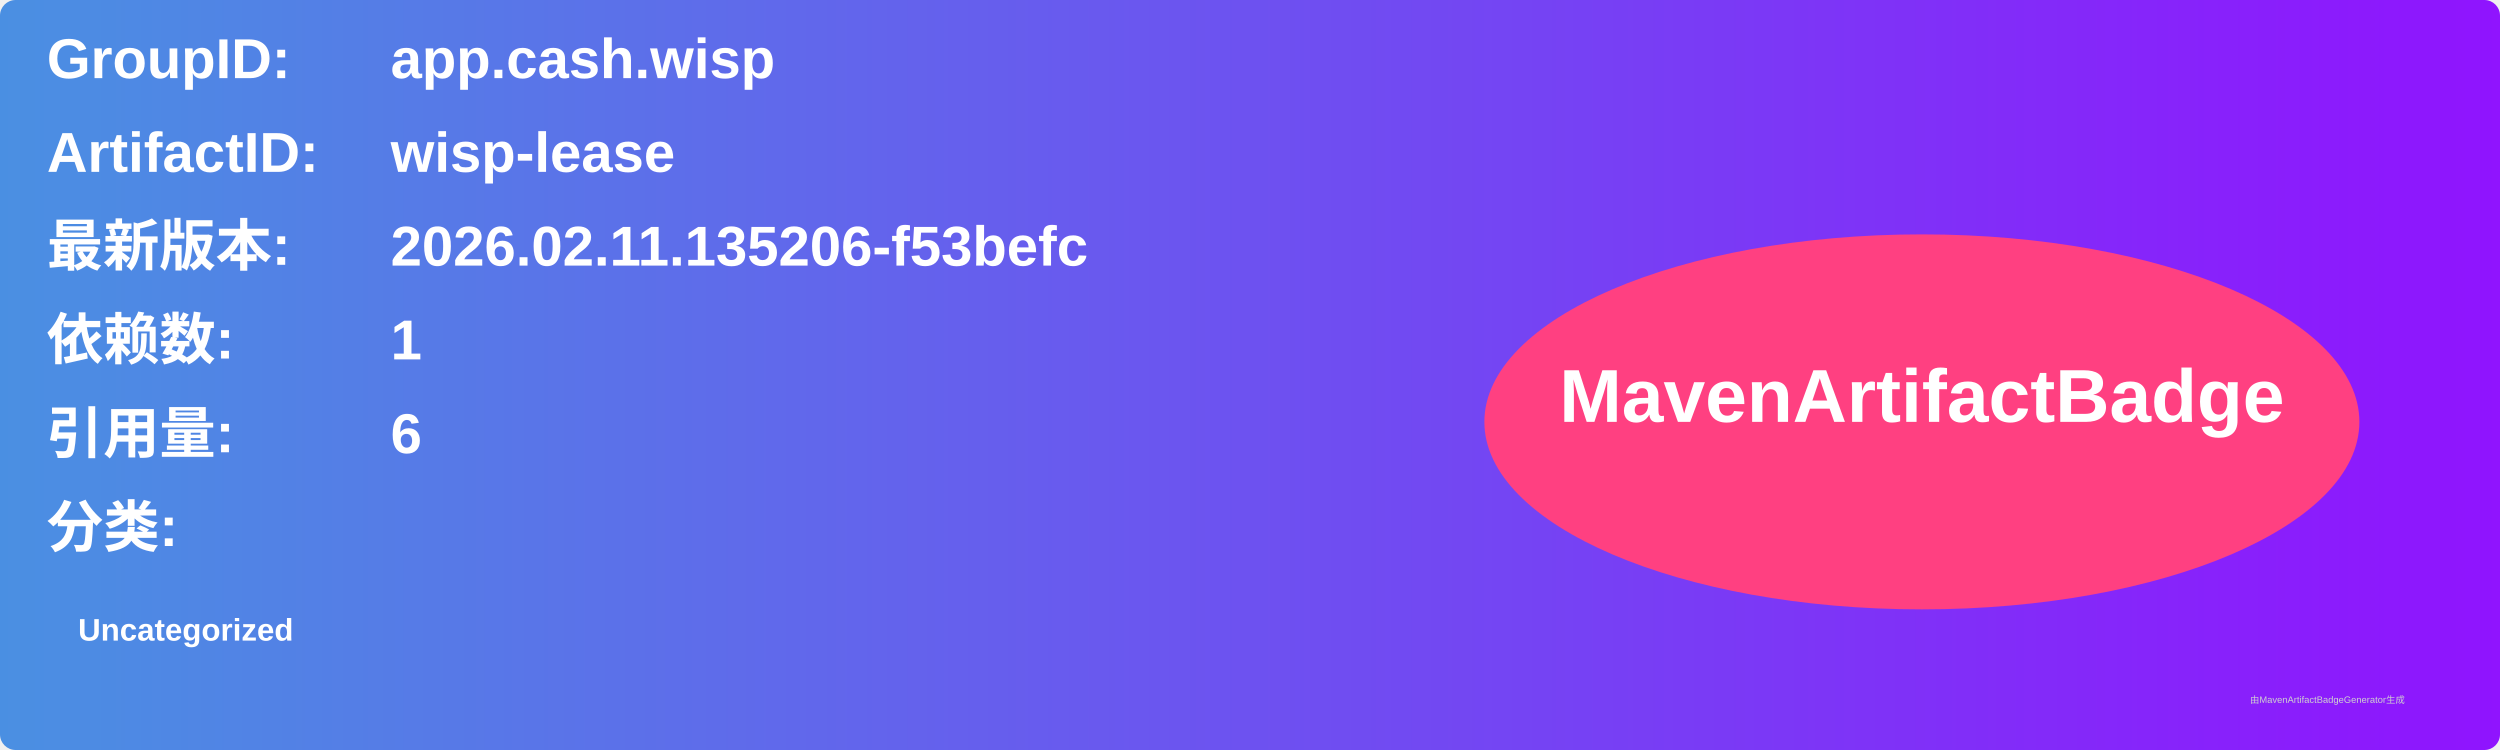
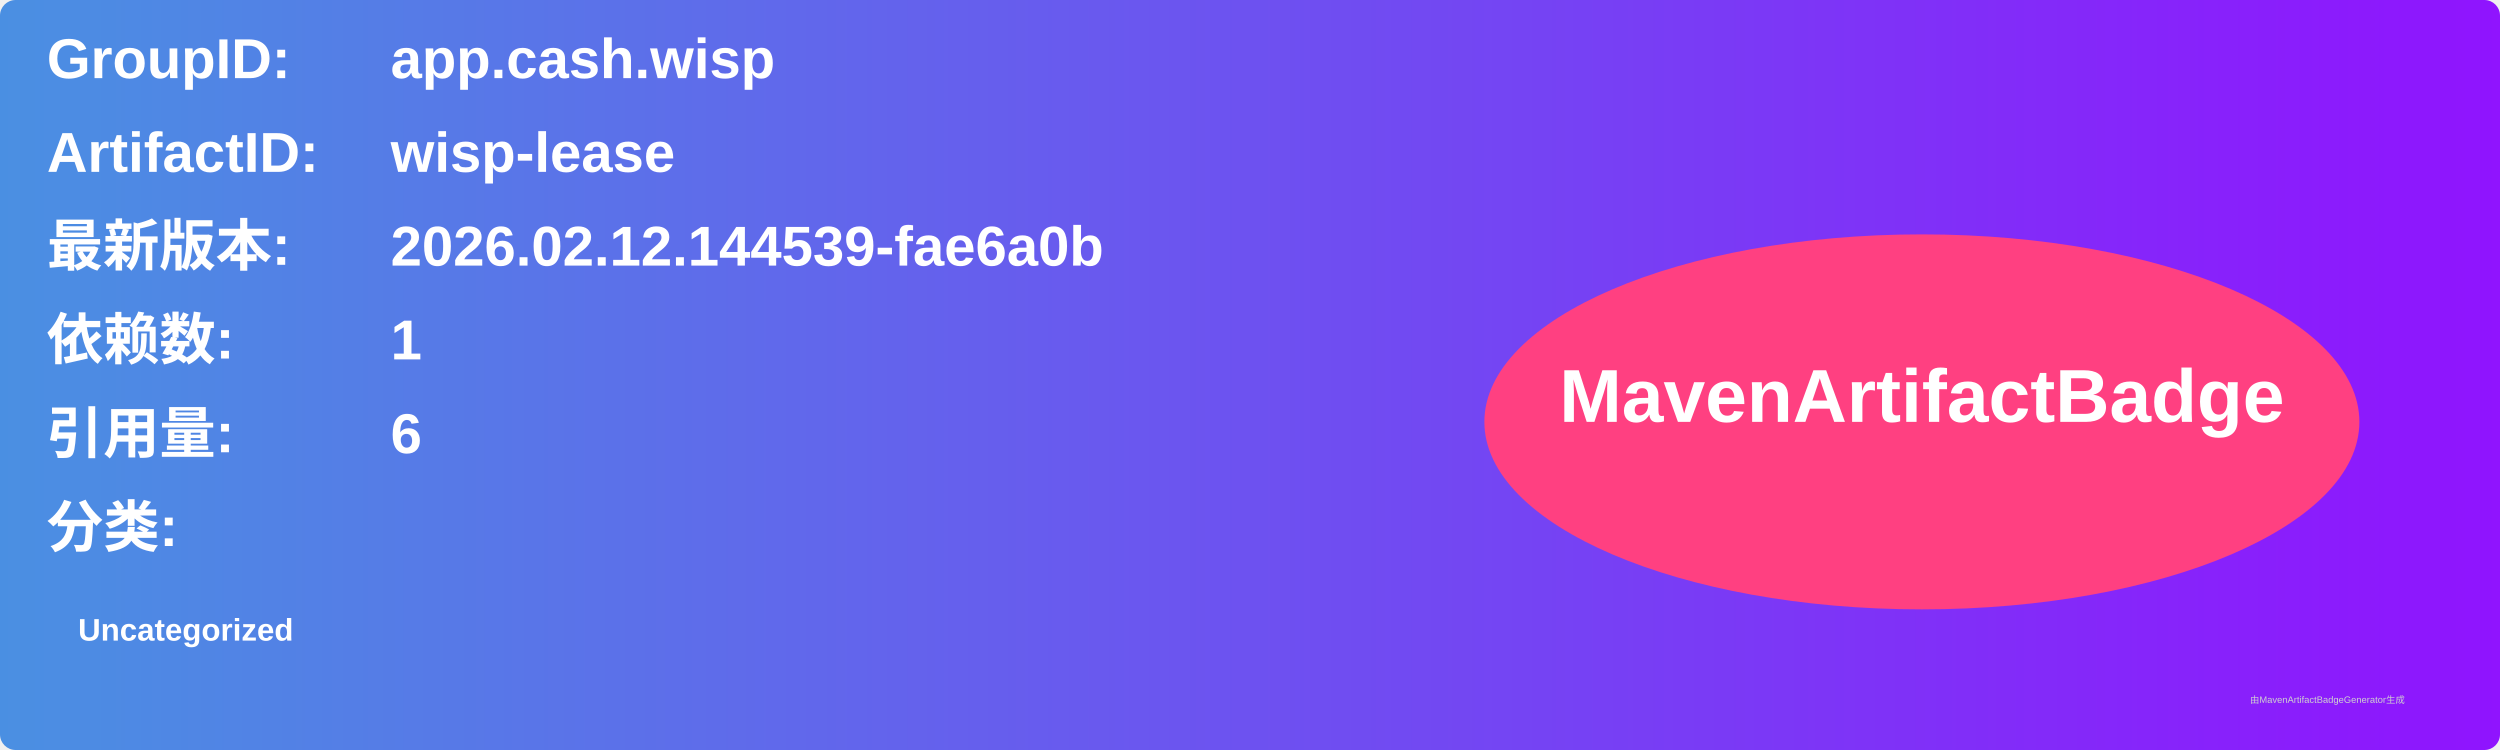
<svg xmlns="http://www.w3.org/2000/svg" width="800" height="240" viewBox="0 0 800 240">
  <linearGradient id="grad" x1="0%" y1="0%" x2="100%" y2="0%">
    <stop offset="0%" stop-color="#4a90e2" />
    <stop offset="100%" stop-color="#9013fe" />
  </linearGradient>
  <rect width="100%" height="100%" rx="5" ry="5" fill="url(#grad)" />
  <g transform="translate(15, 15)">
    <text x="0" y="10" font-family="Arial" font-size="18" fill="white" font-weight="bold" width="260">GroupID:</text>
    <text x="110" y="10" font-family="Arial" font-size="18" fill="white" font-weight="bold" width="460">app.cash.wisp</text>
    <text x="0" y="40" font-family="Arial" font-size="18" fill="white" font-weight="bold" width="260">ArtifactID:</text>
    <text x="110" y="40" font-family="Arial" font-size="18" fill="white" font-weight="bold" width="460">wisp-lease</text>
    <text x="0" y="70" font-family="Arial" font-size="18" fill="white" font-weight="bold">最新版本:</text>
    <text x="110" y="70" font-family="Arial" font-size="18" fill="white" font-weight="bold">
-       <tspan font-weight="bold">2026.02.11.135206-f53befc</tspan>
+       <tspan font-weight="bold">2026.02.12.144539-fae6a0b</tspan>
    </text>
    <text x="0" y="100" font-family="Arial" font-size="18" fill="white" font-weight="bold">依赖数: </text>
    <text x="110" y="100" font-family="Arial" font-size="18" fill="white">
      <tspan font-weight="bold">1</tspan>
    </text>
    <text x="0" y="130" font-family="Arial" font-size="18" fill="white" font-weight="bold">引用量: </text>
    <text x="110" y="130" font-family="Arial" font-size="18" fill="white">
      <tspan font-weight="bold">6</tspan>
    </text>
    <text x="0" y="160" font-family="Arial" font-size="18" fill="white" font-weight="bold">分类:</text>
    <text x="10" y="190" font-family="Arial" font-size="10" fill="white">
      <tspan font-weight="bold">Uncategorized</tspan>
    </text>
    <ellipse cx="600" cy="120" rx="140" ry="60" fill="#ff4081" />
    <text x="600" y="120" text-anchor="middle" font-family="Arial" font-size="24" fill="white" font-weight="bold">MavenArtifactBadge</text>
  </g>
  <text x="720" y="225" font-family="Arial" font-size="3" fill="#d0d0d0">由MavenArtifactBadgeGenerator生成</text>
</svg>
